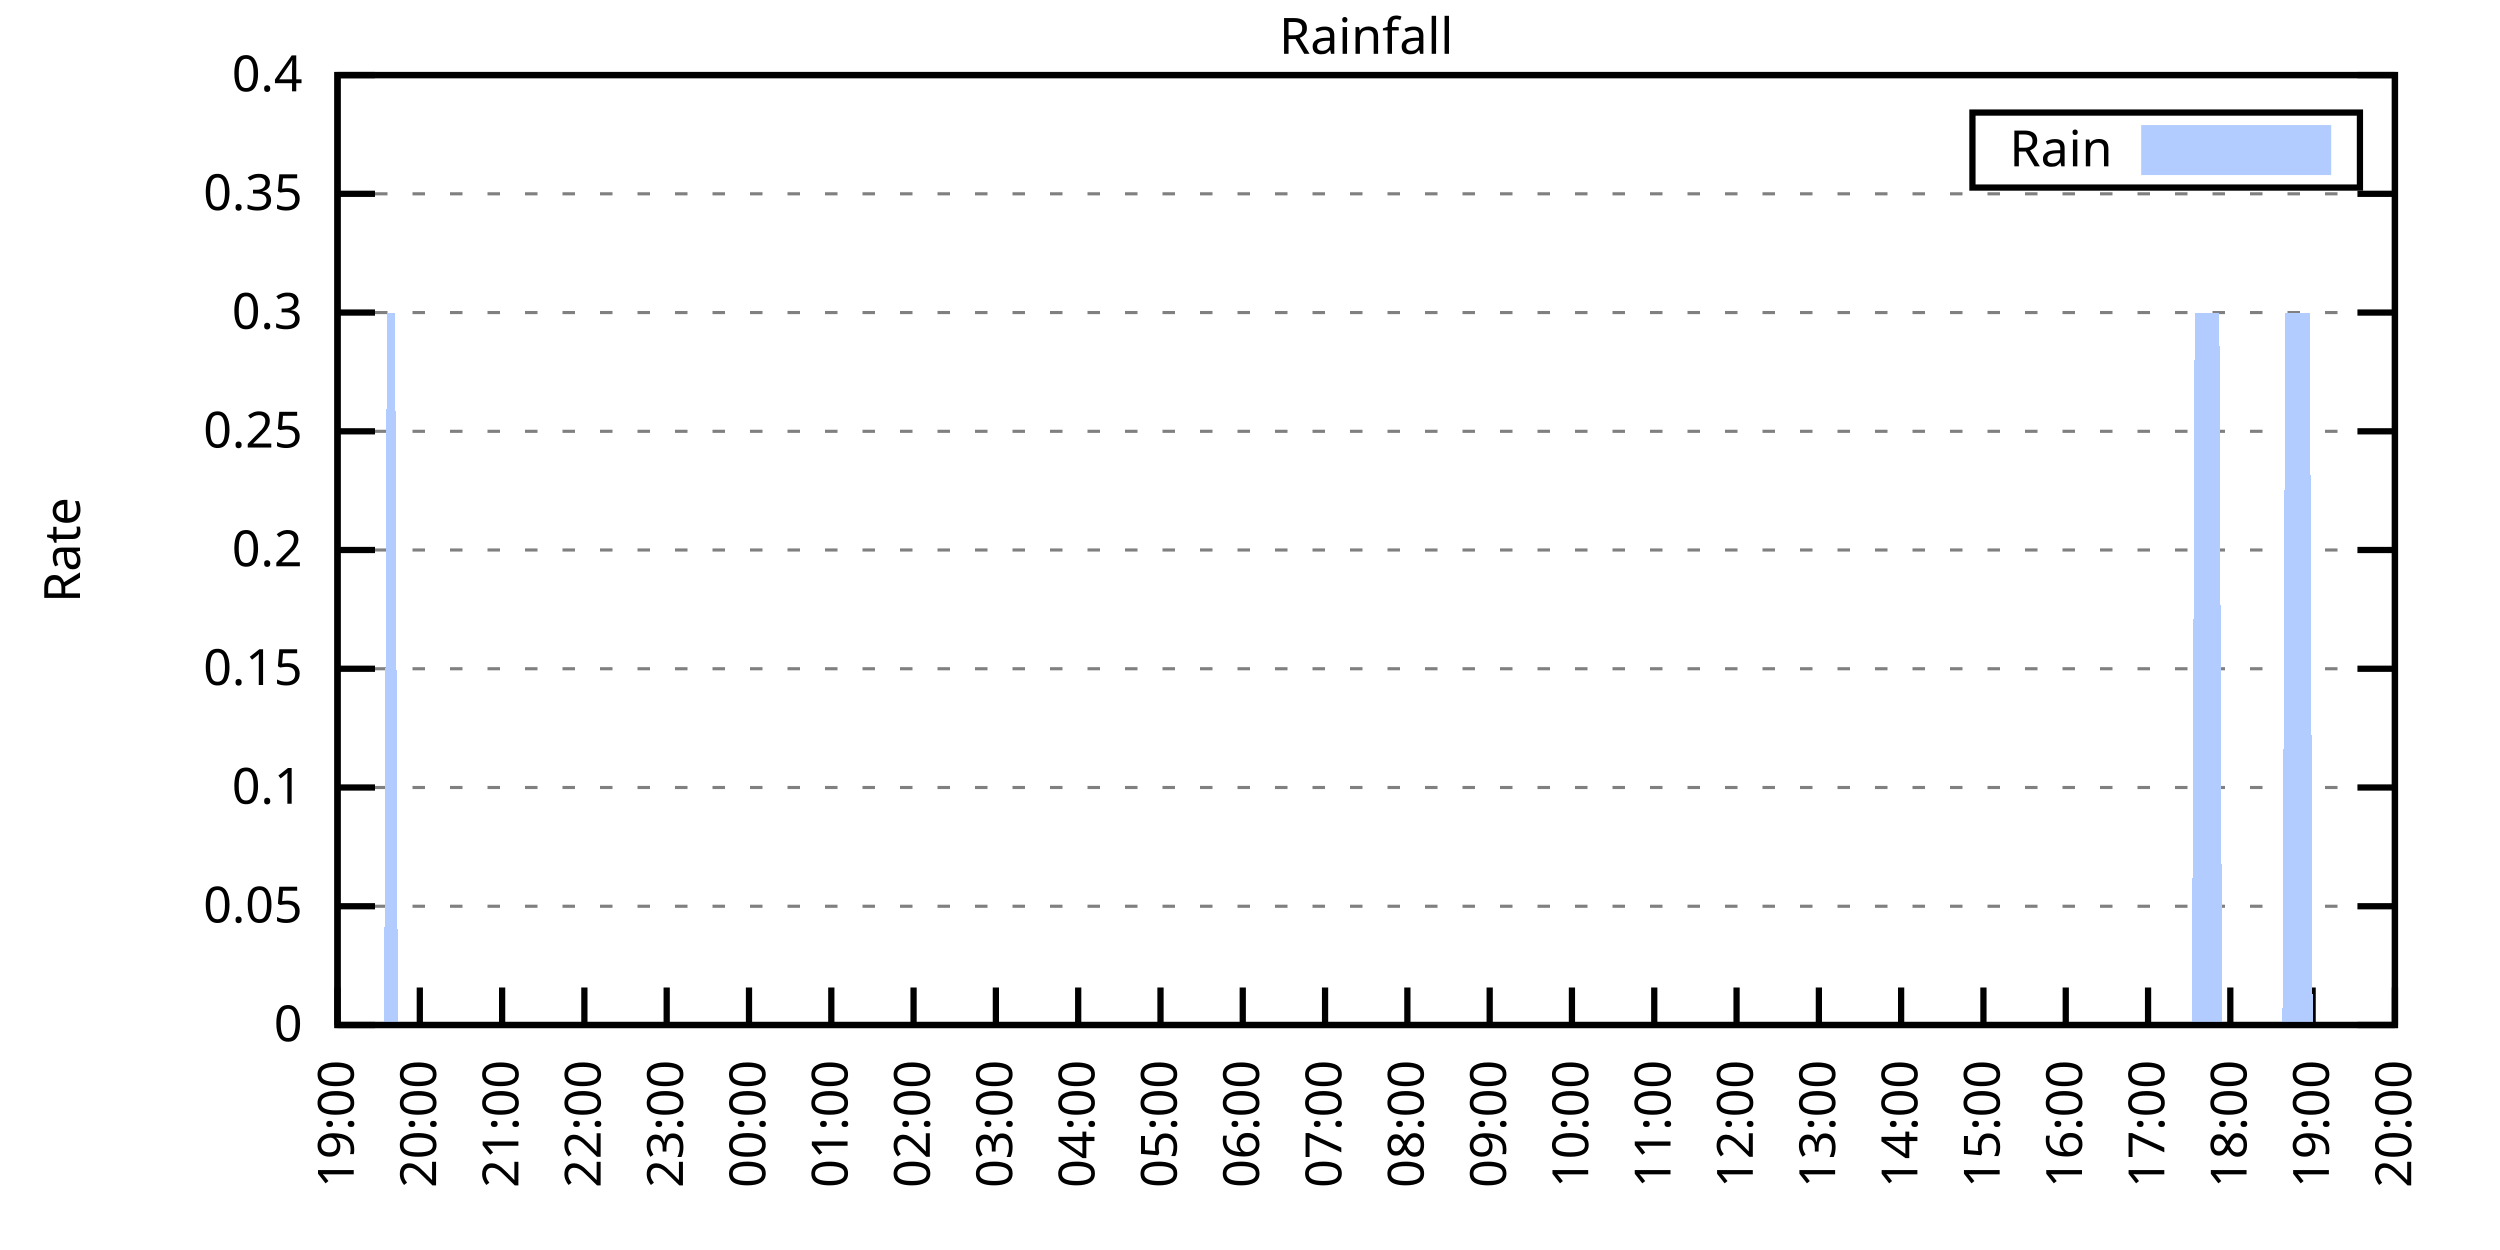
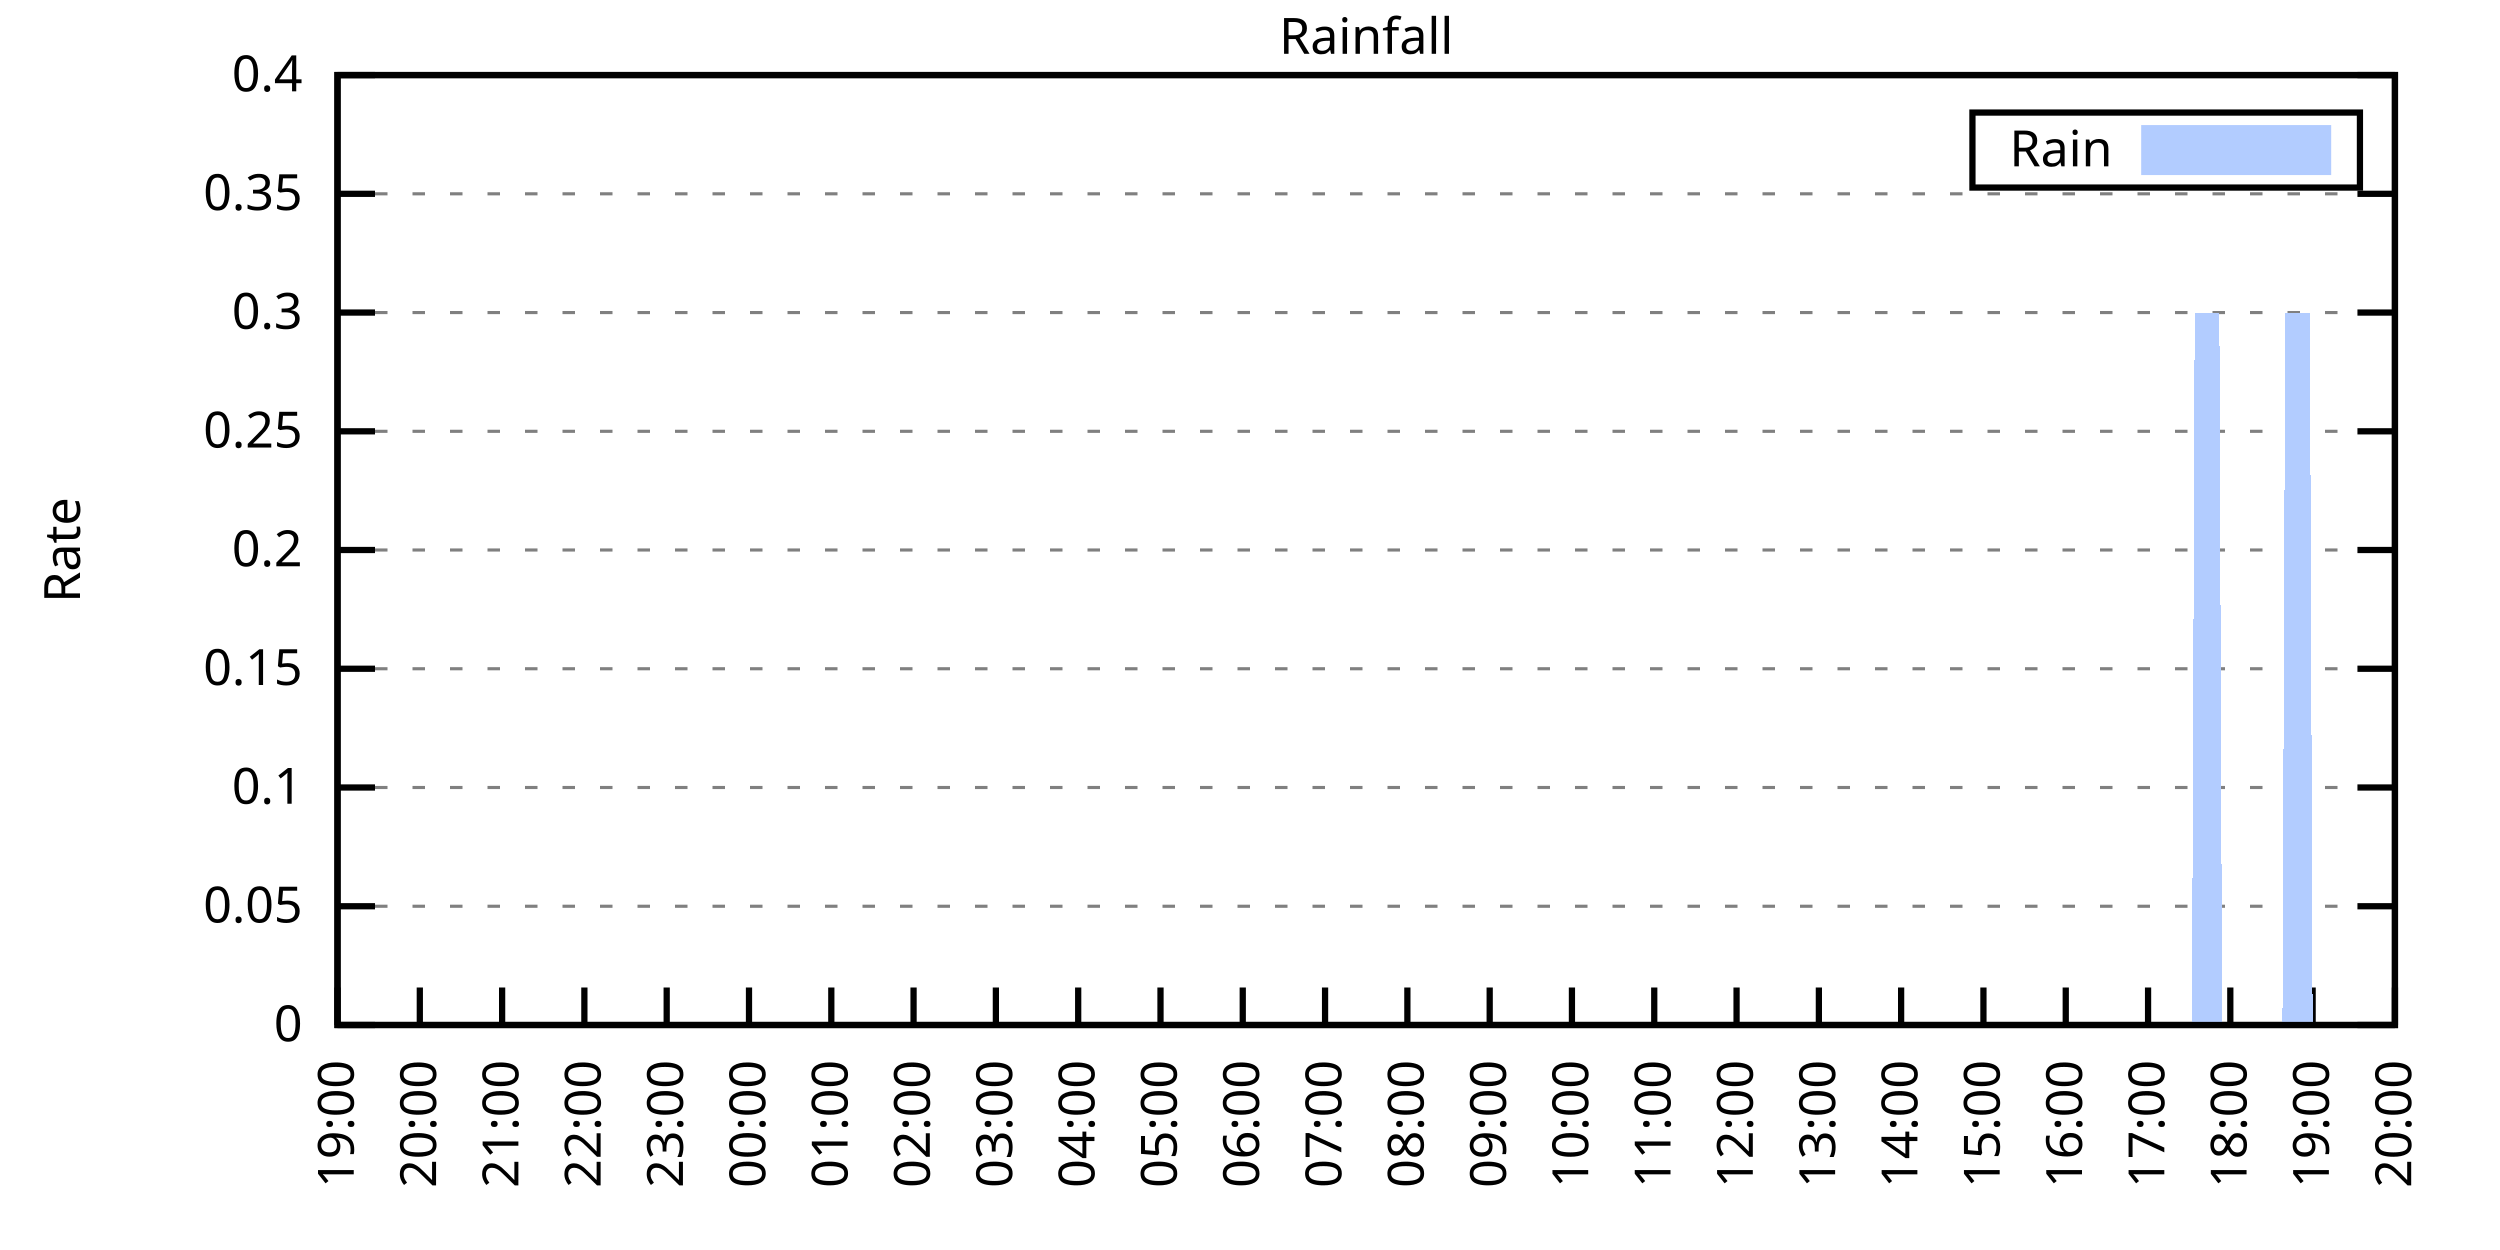
<svg xmlns="http://www.w3.org/2000/svg" xmlns:xlink="http://www.w3.org/1999/xlink" width="400" height="200" viewBox="0 0 400 200">
  <g id="gnuplot_canvas">
    <rect x="0" y="0" width="400" height="200" fill="none" />
    <defs>
      <circle id="gpDot" r="0.5" stroke-width="0.5" stroke="currentColor" />
      <path id="gpPt0" stroke-width="0.333" stroke="currentColor" d="M-1,0 h2 M0,-1 v2" />
      <path id="gpPt1" stroke-width="0.333" stroke="currentColor" d="M-1,-1 L1,1 M1,-1 L-1,1" />
      <path id="gpPt2" stroke-width="0.333" stroke="currentColor" d="M-1,0 L1,0 M0,-1 L0,1 M-1,-1 L1,1 M-1,1 L1,-1" />
      <rect id="gpPt3" stroke-width="0.333" stroke="currentColor" x="-1" y="-1" width="2" height="2" />
      <rect id="gpPt4" stroke-width="0.333" stroke="currentColor" fill="currentColor" x="-1" y="-1" width="2" height="2" />
      <circle id="gpPt5" stroke-width="0.333" stroke="currentColor" cx="0" cy="0" r="1" />
      <use xlink:href="#gpPt5" id="gpPt6" fill="currentColor" stroke="none" />
      <path id="gpPt7" stroke-width="0.333" stroke="currentColor" d="M0,-1.33 L-1.33,0.67 L1.33,0.67 z" />
      <use xlink:href="#gpPt7" id="gpPt8" fill="currentColor" stroke="none" />
      <use xlink:href="#gpPt7" id="gpPt9" stroke="currentColor" transform="rotate(180)" />
      <use xlink:href="#gpPt9" id="gpPt10" fill="currentColor" stroke="none" />
      <use xlink:href="#gpPt3" id="gpPt11" stroke="currentColor" transform="rotate(45)" />
      <use xlink:href="#gpPt11" id="gpPt12" fill="currentColor" stroke="none" />
      <path id="gpPt13" stroke-width="0.333" stroke="currentColor" d="M0,1.330 L1.265,0.411 L0.782,-1.067 L-0.782,-1.076 L-1.265,0.411 z" />
      <use xlink:href="#gpPt13" id="gpPt14" fill="currentColor" stroke="none" />
      <filter id="textbox" filterUnits="objectBoundingBox" x="0" y="0" height="1" width="1">
        <feFlood flood-color="white" flood-opacity="1" result="bgnd" />
        <feComposite in="SourceGraphic" in2="bgnd" operator="atop" />
      </filter>
      <filter id="greybox" filterUnits="objectBoundingBox" x="0" y="0" height="1" width="1">
        <feFlood flood-color="lightgrey" flood-opacity="1" result="grey" />
        <feComposite in="SourceGraphic" in2="grey" operator="atop" />
      </filter>
    </defs>
    <g fill="none" color="white" stroke="currentColor" stroke-width="1.00" stroke-linecap="butt" stroke-linejoin="miter">
</g>
    <g fill="none" color="black" stroke="currentColor" stroke-width="1.00" stroke-linecap="butt" stroke-linejoin="miter">
      <g stroke="none" shape-rendering="crispEdges">
        <polygon fill="rgb(255, 255, 255)" points="54.00,164.00 383.18,164.00 383.18,12.02 54.00,12.02 " />
      </g>
    </g>
    <g fill="none" color="black" stroke="currentColor" stroke-width="1.00" stroke-linecap="butt" stroke-linejoin="miter">
</g>
    <g fill="none" color="black" stroke="black" stroke-width="0.50" stroke-linecap="butt" stroke-linejoin="miter">
</g>
    <g fill="none" color="gray" stroke="currentColor" stroke-width="0.50" stroke-linecap="butt" stroke-linejoin="miter">
      <path stroke="gray" stroke-dasharray="2,4" class="gridline" d="M54.00,164.00 L383.19,164.00  " />
    </g>
    <g fill="none" color="gray" stroke="gray" stroke-width="1.00" stroke-linecap="butt" stroke-linejoin="miter">
</g>
    <g fill="none" color="black" stroke="currentColor" stroke-width="1.00" stroke-linecap="butt" stroke-linejoin="miter">
      <path stroke="black" d="M54.00,164.00 L60.00,164.00 M383.19,164.00 L377.19,164.00  " />
      <g transform="translate(48.40,166.60)" stroke="none" fill="black" font-family="Sans" font-size="8.00" text-anchor="end">
        <text>
          <tspan font-family="Sans"> 0</tspan>
        </text>
      </g>
    </g>
    <g fill="none" color="black" stroke="currentColor" stroke-width="1.00" stroke-linecap="butt" stroke-linejoin="miter">
</g>
    <g fill="none" color="black" stroke="black" stroke-width="0.50" stroke-linecap="butt" stroke-linejoin="miter">
</g>
    <g fill="none" color="gray" stroke="currentColor" stroke-width="0.50" stroke-linecap="butt" stroke-linejoin="miter">
      <path stroke="gray" stroke-dasharray="2,4" class="gridline" d="M54.00,145.00 L383.19,145.00  " />
    </g>
    <g fill="none" color="gray" stroke="gray" stroke-width="1.00" stroke-linecap="butt" stroke-linejoin="miter">
</g>
    <g fill="none" color="black" stroke="currentColor" stroke-width="1.00" stroke-linecap="butt" stroke-linejoin="miter">
      <path stroke="black" d="M54.00,145.00 L60.00,145.00 M383.19,145.00 L377.19,145.00  " />
      <g transform="translate(48.40,147.60)" stroke="none" fill="black" font-family="Sans" font-size="8.00" text-anchor="end">
        <text>
          <tspan font-family="Sans"> 0.05</tspan>
        </text>
      </g>
    </g>
    <g fill="none" color="black" stroke="currentColor" stroke-width="1.00" stroke-linecap="butt" stroke-linejoin="miter">
</g>
    <g fill="none" color="black" stroke="black" stroke-width="0.50" stroke-linecap="butt" stroke-linejoin="miter">
</g>
    <g fill="none" color="gray" stroke="currentColor" stroke-width="0.50" stroke-linecap="butt" stroke-linejoin="miter">
      <path stroke="gray" stroke-dasharray="2,4" class="gridline" d="M54.00,126.00 L383.19,126.00  " />
    </g>
    <g fill="none" color="gray" stroke="gray" stroke-width="1.00" stroke-linecap="butt" stroke-linejoin="miter">
</g>
    <g fill="none" color="black" stroke="currentColor" stroke-width="1.00" stroke-linecap="butt" stroke-linejoin="miter">
      <path stroke="black" d="M54.00,126.00 L60.00,126.00 M383.19,126.00 L377.19,126.00  " />
      <g transform="translate(48.40,128.60)" stroke="none" fill="black" font-family="Sans" font-size="8.00" text-anchor="end">
        <text>
          <tspan font-family="Sans"> 0.1</tspan>
        </text>
      </g>
    </g>
    <g fill="none" color="black" stroke="currentColor" stroke-width="1.00" stroke-linecap="butt" stroke-linejoin="miter">
</g>
    <g fill="none" color="black" stroke="black" stroke-width="0.50" stroke-linecap="butt" stroke-linejoin="miter">
</g>
    <g fill="none" color="gray" stroke="currentColor" stroke-width="0.50" stroke-linecap="butt" stroke-linejoin="miter">
      <path stroke="gray" stroke-dasharray="2,4" class="gridline" d="M54.00,107.00 L383.19,107.00  " />
    </g>
    <g fill="none" color="gray" stroke="gray" stroke-width="1.00" stroke-linecap="butt" stroke-linejoin="miter">
</g>
    <g fill="none" color="black" stroke="currentColor" stroke-width="1.00" stroke-linecap="butt" stroke-linejoin="miter">
      <path stroke="black" d="M54.00,107.00 L60.00,107.00 M383.19,107.00 L377.19,107.00  " />
      <g transform="translate(48.40,109.60)" stroke="none" fill="black" font-family="Sans" font-size="8.00" text-anchor="end">
        <text>
          <tspan font-family="Sans"> 0.15</tspan>
        </text>
      </g>
    </g>
    <g fill="none" color="black" stroke="currentColor" stroke-width="1.00" stroke-linecap="butt" stroke-linejoin="miter">
</g>
    <g fill="none" color="black" stroke="black" stroke-width="0.50" stroke-linecap="butt" stroke-linejoin="miter">
</g>
    <g fill="none" color="gray" stroke="currentColor" stroke-width="0.50" stroke-linecap="butt" stroke-linejoin="miter">
      <path stroke="gray" stroke-dasharray="2,4" class="gridline" d="M54.00,88.00 L383.19,88.00  " />
    </g>
    <g fill="none" color="gray" stroke="gray" stroke-width="1.00" stroke-linecap="butt" stroke-linejoin="miter">
</g>
    <g fill="none" color="black" stroke="currentColor" stroke-width="1.00" stroke-linecap="butt" stroke-linejoin="miter">
      <path stroke="black" d="M54.00,88.00 L60.00,88.00 M383.19,88.00 L377.19,88.00  " />
      <g transform="translate(48.40,90.60)" stroke="none" fill="black" font-family="Sans" font-size="8.00" text-anchor="end">
        <text>
          <tspan font-family="Sans"> 0.2</tspan>
        </text>
      </g>
    </g>
    <g fill="none" color="black" stroke="currentColor" stroke-width="1.00" stroke-linecap="butt" stroke-linejoin="miter">
</g>
    <g fill="none" color="black" stroke="black" stroke-width="0.50" stroke-linecap="butt" stroke-linejoin="miter">
</g>
    <g fill="none" color="gray" stroke="currentColor" stroke-width="0.50" stroke-linecap="butt" stroke-linejoin="miter">
      <path stroke="gray" stroke-dasharray="2,4" class="gridline" d="M54.00,69.01 L383.19,69.01  " />
    </g>
    <g fill="none" color="gray" stroke="gray" stroke-width="1.00" stroke-linecap="butt" stroke-linejoin="miter">
</g>
    <g fill="none" color="black" stroke="currentColor" stroke-width="1.00" stroke-linecap="butt" stroke-linejoin="miter">
      <path stroke="black" d="M54.00,69.01 L60.00,69.01 M383.19,69.01 L377.19,69.01  " />
      <g transform="translate(48.40,71.61)" stroke="none" fill="black" font-family="Sans" font-size="8.00" text-anchor="end">
        <text>
          <tspan font-family="Sans"> 0.25</tspan>
        </text>
      </g>
    </g>
    <g fill="none" color="black" stroke="currentColor" stroke-width="1.00" stroke-linecap="butt" stroke-linejoin="miter">
</g>
    <g fill="none" color="black" stroke="black" stroke-width="0.50" stroke-linecap="butt" stroke-linejoin="miter">
</g>
    <g fill="none" color="gray" stroke="currentColor" stroke-width="0.50" stroke-linecap="butt" stroke-linejoin="miter">
      <path stroke="gray" stroke-dasharray="2,4" class="gridline" d="M54.00,50.01 L383.19,50.01  " />
    </g>
    <g fill="none" color="gray" stroke="gray" stroke-width="1.00" stroke-linecap="butt" stroke-linejoin="miter">
</g>
    <g fill="none" color="black" stroke="currentColor" stroke-width="1.00" stroke-linecap="butt" stroke-linejoin="miter">
      <path stroke="black" d="M54.00,50.01 L60.00,50.01 M383.19,50.01 L377.19,50.01  " />
      <g transform="translate(48.40,52.61)" stroke="none" fill="black" font-family="Sans" font-size="8.00" text-anchor="end">
        <text>
          <tspan font-family="Sans"> 0.3</tspan>
        </text>
      </g>
    </g>
    <g fill="none" color="black" stroke="currentColor" stroke-width="1.00" stroke-linecap="butt" stroke-linejoin="miter">
</g>
    <g fill="none" color="black" stroke="black" stroke-width="0.50" stroke-linecap="butt" stroke-linejoin="miter">
</g>
    <g fill="none" color="gray" stroke="currentColor" stroke-width="0.50" stroke-linecap="butt" stroke-linejoin="miter">
      <path stroke="gray" stroke-dasharray="2,4" class="gridline" d="M54.00,31.01 L383.19,31.01  " />
    </g>
    <g fill="none" color="gray" stroke="gray" stroke-width="1.00" stroke-linecap="butt" stroke-linejoin="miter">
</g>
    <g fill="none" color="black" stroke="currentColor" stroke-width="1.00" stroke-linecap="butt" stroke-linejoin="miter">
      <path stroke="black" d="M54.00,31.01 L60.00,31.01 M383.19,31.01 L377.19,31.01  " />
      <g transform="translate(48.40,33.61)" stroke="none" fill="black" font-family="Sans" font-size="8.00" text-anchor="end">
        <text>
          <tspan font-family="Sans"> 0.35</tspan>
        </text>
      </g>
    </g>
    <g fill="none" color="black" stroke="currentColor" stroke-width="1.00" stroke-linecap="butt" stroke-linejoin="miter">
</g>
    <g fill="none" color="black" stroke="black" stroke-width="0.50" stroke-linecap="butt" stroke-linejoin="miter">
</g>
    <g fill="none" color="gray" stroke="currentColor" stroke-width="0.50" stroke-linecap="butt" stroke-linejoin="miter">
      <path stroke="gray" stroke-dasharray="2,4" class="gridline" d="M54.00,12.01 L383.19,12.01  " />
    </g>
    <g fill="none" color="gray" stroke="gray" stroke-width="1.00" stroke-linecap="butt" stroke-linejoin="miter">
</g>
    <g fill="none" color="black" stroke="currentColor" stroke-width="1.00" stroke-linecap="butt" stroke-linejoin="miter">
      <path stroke="black" d="M54.00,12.01 L60.00,12.01 M383.19,12.01 L377.19,12.01  " />
      <g transform="translate(48.40,14.61)" stroke="none" fill="black" font-family="Sans" font-size="8.00" text-anchor="end">
        <text>
          <tspan font-family="Sans"> 0.4</tspan>
        </text>
      </g>
    </g>
    <g fill="none" color="black" stroke="currentColor" stroke-width="1.00" stroke-linecap="butt" stroke-linejoin="miter">
      <path stroke="black" d="M54.00,164.00 L54.00,158.00  " />
      <g transform="translate(56.60,169.60) rotate(270.00)" stroke="none" fill="black" font-family="Sans" font-size="8.00" text-anchor="end">
        <text>
          <tspan font-family="Sans">19:00</tspan>
        </text>
      </g>
    </g>
    <g fill="none" color="black" stroke="currentColor" stroke-width="1.00" stroke-linecap="butt" stroke-linejoin="miter">
      <path stroke="black" d="M67.17,164.00 L67.17,158.00  " />
      <g transform="translate(69.77,169.60) rotate(270.00)" stroke="none" fill="black" font-family="Sans" font-size="8.00" text-anchor="end">
        <text>
          <tspan font-family="Sans">20:00</tspan>
        </text>
      </g>
    </g>
    <g fill="none" color="black" stroke="currentColor" stroke-width="1.00" stroke-linecap="butt" stroke-linejoin="miter">
      <path stroke="black" d="M80.34,164.00 L80.34,158.00  " />
      <g transform="translate(82.94,169.60) rotate(270.00)" stroke="none" fill="black" font-family="Sans" font-size="8.00" text-anchor="end">
        <text>
          <tspan font-family="Sans">21:00</tspan>
        </text>
      </g>
    </g>
    <g fill="none" color="black" stroke="currentColor" stroke-width="1.00" stroke-linecap="butt" stroke-linejoin="miter">
      <path stroke="black" d="M93.50,164.00 L93.50,158.00  " />
      <g transform="translate(96.10,169.60) rotate(270.00)" stroke="none" fill="black" font-family="Sans" font-size="8.00" text-anchor="end">
        <text>
          <tspan font-family="Sans">22:00</tspan>
        </text>
      </g>
    </g>
    <g fill="none" color="black" stroke="currentColor" stroke-width="1.00" stroke-linecap="butt" stroke-linejoin="miter">
      <path stroke="black" d="M106.67,164.00 L106.67,158.00  " />
      <g transform="translate(109.27,169.60) rotate(270.00)" stroke="none" fill="black" font-family="Sans" font-size="8.00" text-anchor="end">
        <text>
          <tspan font-family="Sans">23:00</tspan>
        </text>
      </g>
    </g>
    <g fill="none" color="black" stroke="currentColor" stroke-width="1.00" stroke-linecap="butt" stroke-linejoin="miter">
      <path stroke="black" d="M119.84,164.00 L119.84,158.00  " />
      <g transform="translate(122.44,169.60) rotate(270.00)" stroke="none" fill="black" font-family="Sans" font-size="8.00" text-anchor="end">
        <text>
          <tspan font-family="Sans">00:00</tspan>
        </text>
      </g>
    </g>
    <g fill="none" color="black" stroke="currentColor" stroke-width="1.00" stroke-linecap="butt" stroke-linejoin="miter">
      <path stroke="black" d="M133.01,164.00 L133.01,158.00  " />
      <g transform="translate(135.61,169.60) rotate(270.00)" stroke="none" fill="black" font-family="Sans" font-size="8.00" text-anchor="end">
        <text>
          <tspan font-family="Sans">01:00</tspan>
        </text>
      </g>
    </g>
    <g fill="none" color="black" stroke="currentColor" stroke-width="1.00" stroke-linecap="butt" stroke-linejoin="miter">
      <path stroke="black" d="M146.17,164.00 L146.17,158.00  " />
      <g transform="translate(148.77,169.60) rotate(270.00)" stroke="none" fill="black" font-family="Sans" font-size="8.00" text-anchor="end">
        <text>
          <tspan font-family="Sans">02:00</tspan>
        </text>
      </g>
    </g>
    <g fill="none" color="black" stroke="currentColor" stroke-width="1.00" stroke-linecap="butt" stroke-linejoin="miter">
      <path stroke="black" d="M159.34,164.00 L159.34,158.00  " />
      <g transform="translate(161.94,169.60) rotate(270.00)" stroke="none" fill="black" font-family="Sans" font-size="8.00" text-anchor="end">
        <text>
          <tspan font-family="Sans">03:00</tspan>
        </text>
      </g>
    </g>
    <g fill="none" color="black" stroke="currentColor" stroke-width="1.00" stroke-linecap="butt" stroke-linejoin="miter">
      <path stroke="black" d="M172.51,164.00 L172.51,158.00  " />
      <g transform="translate(175.11,169.60) rotate(270.00)" stroke="none" fill="black" font-family="Sans" font-size="8.00" text-anchor="end">
        <text>
          <tspan font-family="Sans">04:00</tspan>
        </text>
      </g>
    </g>
    <g fill="none" color="black" stroke="currentColor" stroke-width="1.00" stroke-linecap="butt" stroke-linejoin="miter">
      <path stroke="black" d="M185.68,164.00 L185.68,158.00  " />
      <g transform="translate(188.28,169.60) rotate(270.00)" stroke="none" fill="black" font-family="Sans" font-size="8.00" text-anchor="end">
        <text>
          <tspan font-family="Sans">05:00</tspan>
        </text>
      </g>
    </g>
    <g fill="none" color="black" stroke="currentColor" stroke-width="1.00" stroke-linecap="butt" stroke-linejoin="miter">
      <path stroke="black" d="M198.84,164.00 L198.84,158.00  " />
      <g transform="translate(201.44,169.60) rotate(270.00)" stroke="none" fill="black" font-family="Sans" font-size="8.00" text-anchor="end">
        <text>
          <tspan font-family="Sans">06:00</tspan>
        </text>
      </g>
    </g>
    <g fill="none" color="black" stroke="currentColor" stroke-width="1.00" stroke-linecap="butt" stroke-linejoin="miter">
      <path stroke="black" d="M212.01,164.00 L212.01,158.00  " />
      <g transform="translate(214.61,169.60) rotate(270.00)" stroke="none" fill="black" font-family="Sans" font-size="8.00" text-anchor="end">
        <text>
          <tspan font-family="Sans">07:00</tspan>
        </text>
      </g>
    </g>
    <g fill="none" color="black" stroke="currentColor" stroke-width="1.00" stroke-linecap="butt" stroke-linejoin="miter">
      <path stroke="black" d="M225.18,164.00 L225.18,158.00  " />
      <g transform="translate(227.78,169.60) rotate(270.00)" stroke="none" fill="black" font-family="Sans" font-size="8.00" text-anchor="end">
        <text>
          <tspan font-family="Sans">08:00</tspan>
        </text>
      </g>
    </g>
    <g fill="none" color="black" stroke="currentColor" stroke-width="1.00" stroke-linecap="butt" stroke-linejoin="miter">
      <path stroke="black" d="M238.35,164.00 L238.35,158.00  " />
      <g transform="translate(240.95,169.60) rotate(270.00)" stroke="none" fill="black" font-family="Sans" font-size="8.00" text-anchor="end">
        <text>
          <tspan font-family="Sans">09:00</tspan>
        </text>
      </g>
    </g>
    <g fill="none" color="black" stroke="currentColor" stroke-width="1.00" stroke-linecap="butt" stroke-linejoin="miter">
      <path stroke="black" d="M251.51,164.00 L251.51,158.00  " />
      <g transform="translate(254.11,169.60) rotate(270.00)" stroke="none" fill="black" font-family="Sans" font-size="8.00" text-anchor="end">
        <text>
          <tspan font-family="Sans">10:00</tspan>
        </text>
      </g>
    </g>
    <g fill="none" color="black" stroke="currentColor" stroke-width="1.00" stroke-linecap="butt" stroke-linejoin="miter">
      <path stroke="black" d="M264.68,164.00 L264.68,158.00  " />
      <g transform="translate(267.28,169.60) rotate(270.00)" stroke="none" fill="black" font-family="Sans" font-size="8.00" text-anchor="end">
        <text>
          <tspan font-family="Sans">11:00</tspan>
        </text>
      </g>
    </g>
    <g fill="none" color="black" stroke="currentColor" stroke-width="1.00" stroke-linecap="butt" stroke-linejoin="miter">
      <path stroke="black" d="M277.85,164.00 L277.85,158.00  " />
      <g transform="translate(280.45,169.60) rotate(270.00)" stroke="none" fill="black" font-family="Sans" font-size="8.00" text-anchor="end">
        <text>
          <tspan font-family="Sans">12:00</tspan>
        </text>
      </g>
    </g>
    <g fill="none" color="black" stroke="currentColor" stroke-width="1.00" stroke-linecap="butt" stroke-linejoin="miter">
      <path stroke="black" d="M291.02,164.00 L291.02,158.00  " />
      <g transform="translate(293.62,169.60) rotate(270.00)" stroke="none" fill="black" font-family="Sans" font-size="8.00" text-anchor="end">
        <text>
          <tspan font-family="Sans">13:00</tspan>
        </text>
      </g>
    </g>
    <g fill="none" color="black" stroke="currentColor" stroke-width="1.00" stroke-linecap="butt" stroke-linejoin="miter">
      <path stroke="black" d="M304.18,164.00 L304.18,158.00  " />
      <g transform="translate(306.78,169.60) rotate(270.00)" stroke="none" fill="black" font-family="Sans" font-size="8.00" text-anchor="end">
        <text>
          <tspan font-family="Sans">14:00</tspan>
        </text>
      </g>
    </g>
    <g fill="none" color="black" stroke="currentColor" stroke-width="1.00" stroke-linecap="butt" stroke-linejoin="miter">
      <path stroke="black" d="M317.35,164.00 L317.35,158.00  " />
      <g transform="translate(319.95,169.60) rotate(270.00)" stroke="none" fill="black" font-family="Sans" font-size="8.00" text-anchor="end">
        <text>
          <tspan font-family="Sans">15:00</tspan>
        </text>
      </g>
    </g>
    <g fill="none" color="black" stroke="currentColor" stroke-width="1.00" stroke-linecap="butt" stroke-linejoin="miter">
      <path stroke="black" d="M330.52,164.00 L330.52,158.00  " />
      <g transform="translate(333.12,169.60) rotate(270.00)" stroke="none" fill="black" font-family="Sans" font-size="8.00" text-anchor="end">
        <text>
          <tspan font-family="Sans">16:00</tspan>
        </text>
      </g>
    </g>
    <g fill="none" color="black" stroke="currentColor" stroke-width="1.00" stroke-linecap="butt" stroke-linejoin="miter">
      <path stroke="black" d="M343.69,164.00 L343.69,158.00  " />
      <g transform="translate(346.29,169.60) rotate(270.00)" stroke="none" fill="black" font-family="Sans" font-size="8.00" text-anchor="end">
        <text>
          <tspan font-family="Sans">17:00</tspan>
        </text>
      </g>
    </g>
    <g fill="none" color="black" stroke="currentColor" stroke-width="1.00" stroke-linecap="butt" stroke-linejoin="miter">
      <path stroke="black" d="M356.85,164.00 L356.85,158.00  " />
      <g transform="translate(359.45,169.60) rotate(270.00)" stroke="none" fill="black" font-family="Sans" font-size="8.00" text-anchor="end">
        <text>
          <tspan font-family="Sans">18:00</tspan>
        </text>
      </g>
    </g>
    <g fill="none" color="black" stroke="currentColor" stroke-width="1.00" stroke-linecap="butt" stroke-linejoin="miter">
      <path stroke="black" d="M370.02,164.00 L370.02,158.00  " />
      <g transform="translate(372.62,169.60) rotate(270.00)" stroke="none" fill="black" font-family="Sans" font-size="8.00" text-anchor="end">
        <text>
          <tspan font-family="Sans">19:00</tspan>
        </text>
      </g>
    </g>
    <g fill="none" color="black" stroke="currentColor" stroke-width="1.00" stroke-linecap="butt" stroke-linejoin="miter">
      <path stroke="black" d="M383.19,164.00 L383.19,158.00  " />
      <g transform="translate(385.79,169.60) rotate(270.00)" stroke="none" fill="black" font-family="Sans" font-size="8.00" text-anchor="end">
        <text>
          <tspan font-family="Sans">20:00</tspan>
        </text>
      </g>
    </g>
    <g fill="none" color="black" stroke="currentColor" stroke-width="1.00" stroke-linecap="butt" stroke-linejoin="miter">
</g>
    <g fill="none" color="black" stroke="currentColor" stroke-width="1.00" stroke-linecap="butt" stroke-linejoin="miter">
      <path stroke="black" d="M54.00,12.01 L54.00,164.00 L383.19,164.00 L383.19,12.01 L54.00,12.01 Z  " />
    </g>
    <g fill="none" color="black" stroke="currentColor" stroke-width="1.00" stroke-linecap="butt" stroke-linejoin="miter">
</g>
    <g fill="none" color="black" stroke="currentColor" stroke-width="1.00" stroke-linecap="butt" stroke-linejoin="miter">
      <path stroke="black" d="M315.59,30.01 L315.59,18.01 L377.59,18.01 L377.59,30.01 L315.59,30.01 Z  " />
    </g>
    <g id="Rainfall_plot_1">
      <g fill="none" color="white" stroke="black" stroke-width="2.00" stroke-linecap="butt" stroke-linejoin="miter">
</g>
      <g fill="none" color="black" stroke="currentColor" stroke-width="2.00" stroke-linecap="butt" stroke-linejoin="miter">
        <g transform="translate(337.99,26.61)" stroke="none" fill="black" font-family="Sans" font-size="8.00" text-anchor="end">
          <text>
            <tspan font-family="Sans">Rain</tspan>
          </text>
        </g>
      </g>
      <g fill="none" color="black" stroke="currentColor" stroke-width="2.00" stroke-linecap="butt" stroke-linejoin="miter">
        <g stroke="none" shape-rendering="crispEdges">
          <polygon fill="rgb(178, 204, 255)" points="343.59,27.01 371.99,27.01 371.99,21.01 343.59,21.01 " />
        </g>
        <path stroke="rgb(178, 204, 255)" d="M343.59,27.01 L371.99,27.01 L371.99,21.01 L343.59,21.01 L343.59,27.01 Z  " />
      </g>
      <g fill="none" color="black" stroke="currentColor" stroke-width="2.00" stroke-linecap="butt" stroke-linejoin="miter">
        <g stroke="none" shape-rendering="crispEdges">
-           <polygon fill="rgb(178, 204, 255)" points="57.51,164.00 57.95,164.00 58.39,164.00 58.83,164.00 59.27,164.00 59.71,164.00 60.14,164.00 60.58,164.00 61.02,164.00 61.46,164.00 61.90,50.01 62.34,50.01 62.78,50.01 63.22,50.01 63.66,164.00 64.10,164.00 64.53,164.00 64.97,164.00 65.41,164.00 65.85,164.00 66.29,164.00 66.73,164.00 67.17,164.00 67.61,164.00 68.05,164.00 68.48,164.00 68.92,164.00 69.36,164.00 69.80,164.00 70.24,164.00 70.68,164.00 71.12,164.00 71.56,164.00 72.00,164.00 72.43,164.00 72.87,164.00 73.31,164.00 73.75,164.00 74.19,164.00 74.63,164.00 75.07,164.00 75.51,164.00 75.95,164.00 76.38,164.00 76.82,164.00 77.26,164.00 77.70,164.00 78.14,164.00 78.58,164.00 79.02,164.00 79.46,164.00 79.90,164.00 80.34,164.00 80.77,164.00 81.21,164.00 81.65,164.00 82.09,164.00 82.53,164.00 82.97,164.00 83.41,164.00 83.85,164.00 84.29,164.00 84.72,164.00 85.16,164.00 85.60,164.00 86.04,164.00 86.48,164.00 86.92,164.00 87.36,164.00 87.80,164.00 88.24,164.00 88.67,164.00 89.11,164.00 89.55,164.00 89.99,164.00 90.43,164.00 90.87,164.00 91.31,164.00 91.75,164.00 92.19,164.00 92.62,164.00 93.06,164.00 93.50,164.00 93.94,164.00 94.38,164.00 94.82,164.00 95.26,164.00 95.70,164.00 96.14,164.00 96.58,164.00 97.01,164.00 97.45,164.00 97.89,164.00 98.33,164.00 98.77,164.00 99.21,164.00 99.65,164.00 100.09,164.00 100.53,164.00 100.96,164.00 101.40,164.00 101.84,164.00 102.28,164.00 102.72,164.00 103.16,164.00 103.60,164.00 104.04,164.00 104.48,164.00 104.91,164.00 105.35,164.00 105.79,164.00 106.23,164.00 106.67,164.00 107.11,164.00 107.55,164.00 107.99,164.00 108.43,164.00 108.87,164.00 109.30,164.00 109.74,164.00 110.18,164.00 110.62,164.00 111.06,164.00 111.50,164.00 111.94,164.00 112.38,164.00 112.82,164.00 113.25,164.00 113.69,164.00 114.13,164.00 114.57,164.00 115.01,164.00 115.45,164.00 115.89,164.00 116.33,164.00 116.77,164.00 117.20,164.00 117.64,164.00 118.08,164.00 118.52,164.00 118.96,164.00 119.40,164.00 119.84,164.00 120.28,164.00 120.72,164.00 121.15,164.00 121.59,164.00 122.03,164.00 122.47,164.00 122.91,164.00 123.35,164.00 123.79,164.00 124.23,164.00 124.67,164.00 125.11,164.00 125.54,164.00 125.98,164.00 126.42,164.00 126.86,164.00 127.30,164.00 127.74,164.00 128.18,164.00 128.62,164.00 129.06,164.00 129.49,164.00 129.93,164.00 130.37,164.00 130.81,164.00 131.25,164.00 131.69,164.00 132.13,164.00 132.57,164.00 133.01,164.00 133.44,164.00 133.88,164.00 134.32,164.00 134.76,164.00 135.20,164.00 135.64,164.00 136.08,164.00 136.52,164.00 136.96,164.00 137.39,164.00 137.83,164.00 138.27,164.00 138.71,164.00 139.15,164.00 139.59,164.00 140.03,164.00 140.47,164.00 140.91,164.00 141.35,164.00 141.78,164.00 142.22,164.00 142.66,164.00 143.10,164.00 143.54,164.00 143.98,164.00 144.42,164.00 144.86,164.00 145.30,164.00 145.73,164.00 146.17,164.00 146.61,164.00 147.05,164.00 147.49,164.00 147.93,164.00 148.37,164.00 148.81,164.00 149.25,164.00 149.68,164.00 150.12,164.00 150.56,164.00 151.00,164.00 151.44,164.00 151.88,164.00 152.32,164.00 152.76,164.00 153.20,164.00 153.63,164.00 154.07,164.00 154.51,164.00 154.95,164.00 155.39,164.00 155.83,164.00 156.27,164.00 156.71,164.00 157.15,164.00 157.59,164.00 158.02,164.00 158.46,164.00 158.90,164.00 159.34,164.00 159.78,164.00 160.22,164.00 160.66,164.00 161.10,164.00 161.54,164.00 161.97,164.00 162.41,164.00 162.85,164.00 163.29,164.00 163.73,164.00 164.17,164.00 164.61,164.00 165.05,164.00 165.49,164.00 165.92,164.00 166.36,164.00 166.80,164.00 167.24,164.00 167.68,164.00 168.12,164.00 168.56,164.00 169.00,164.00 169.44,164.00 169.87,164.00 170.31,164.00 170.75,164.00 171.19,164.00 171.63,164.00 172.07,164.00 172.51,164.00 172.95,164.00 173.39,164.00 173.83,164.00 174.26,164.00 174.70,164.00 175.14,164.00 175.58,164.00 176.02,164.00 176.46,164.00 176.90,164.00 177.34,164.00 177.78,164.00 178.21,164.00 178.65,164.00 179.09,164.00 179.53,164.00 179.97,164.00 180.41,164.00 180.85,164.00 181.29,164.00 181.73,164.00 182.16,164.00 182.60,164.00 183.04,164.00 183.48,164.00 183.92,164.00 184.36,164.00 184.80,164.00 185.24,164.00 185.68,164.00 186.11,164.00 186.55,164.00 186.99,164.00 187.43,164.00 187.87,164.00 188.31,164.00 188.75,164.00 189.19,164.00 189.63,164.00 190.07,164.00 190.50,164.00 190.94,164.00 191.38,164.00 191.82,164.00 192.26,164.00 192.70,164.00 193.14,164.00 193.58,164.00 194.02,164.00 194.45,164.00 194.89,164.00 195.33,164.00 195.77,164.00 196.21,164.00 196.65,164.00 197.09,164.00 197.53,164.00 197.97,164.00 198.40,164.00 198.84,164.00 199.28,164.00 199.72,164.00 200.16,164.00 200.60,164.00 201.04,164.00 201.48,164.00 201.92,164.00 202.35,164.00 202.79,164.00 203.23,164.00 203.67,164.00 204.11,164.00 204.55,164.00 204.99,164.00 205.43,164.00 205.87,164.00 206.31,164.00 206.74,164.00 207.18,164.00 207.62,164.00 208.06,164.00 208.50,164.00 208.94,164.00 209.38,164.00 209.82,164.00 210.26,164.00 210.69,164.00 211.13,164.00 211.57,164.00 212.01,164.00 212.45,164.00 212.89,164.00 213.33,164.00 213.77,164.00 214.21,164.00 214.64,164.00 215.08,164.00 215.52,164.00 215.96,164.00 216.40,164.00 216.84,164.00 217.28,164.00 217.72,164.00 218.16,164.00 218.60,164.00 219.03,164.00 219.47,164.00 219.91,164.00 220.35,164.00 220.79,164.00 221.23,164.00 221.67,164.00 222.11,164.00 222.55,164.00 222.98,164.00 223.42,164.00 223.86,164.00 224.30,164.00 224.74,164.00 225.18,164.00 225.62,164.00 226.06,164.00 226.50,164.00 226.93,164.00 227.37,164.00 227.81,164.00 228.25,164.00 228.69,164.00 229.13,164.00 229.57,164.00 230.01,164.00 230.45,164.00 230.88,164.00 231.32,164.00 231.76,164.00 232.20,164.00 232.64,164.00 233.08,164.00 233.52,164.00 233.96,164.00 234.40,164.00 234.84,164.00 235.27,164.00 235.71,164.00 236.15,164.00 236.59,164.00 237.03,164.00 237.47,164.00 237.91,164.00 238.35,164.00 238.79,164.00 239.22,164.00 239.66,164.00 240.10,164.00 240.54,164.00 240.98,164.00 241.42,164.00 241.86,164.00 242.30,164.00 242.74,164.00 243.17,164.00 243.61,164.00 244.05,164.00 244.49,164.00 244.93,164.00 245.37,164.00 245.81,164.00 246.25,164.00 246.69,164.00 247.12,164.00 247.56,164.00 248.00,164.00 248.44,164.00 248.88,164.00 249.32,164.00 249.76,164.00 250.20,164.00 250.64,164.00 251.08,164.00 251.51,164.00 251.95,164.00 252.39,164.00 252.83,164.00 253.27,164.00 253.71,164.00 254.15,164.00 254.59,164.00 255.03,164.00 255.46,164.00 255.90,164.00 256.34,164.00 256.78,164.00 257.22,164.00 257.66,164.00 258.10,164.00 258.54,164.00 258.98,164.00 259.41,164.00 259.85,164.00 260.29,164.00 260.73,164.00 261.17,164.00 261.61,164.00 262.05,164.00 262.49,164.00 262.93,164.00 263.36,164.00 263.80,164.00 264.24,164.00 264.68,164.00 265.12,164.00 265.56,164.00 266.00,164.00 266.44,164.00 266.88,164.00 267.32,164.00 267.75,164.00 268.19,164.00 268.63,164.00 269.07,164.00 269.51,164.00 269.95,164.00 270.39,164.00 270.83,164.00 271.27,164.00 271.70,164.00 272.14,164.00 272.58,164.00 273.02,164.00 273.46,164.00 273.90,164.00 274.34,164.00 274.78,164.00 275.22,164.00 275.65,164.00 276.09,164.00 276.53,164.00 276.97,164.00 277.41,164.00 277.85,164.00 278.29,164.00 278.73,164.00 279.17,164.00 279.60,164.00 280.04,164.00 280.48,164.00 280.92,164.00 281.36,164.00 281.80,164.00 282.24,164.00 282.68,164.00 283.12,164.00 283.56,164.00 283.99,164.00 284.43,164.00 284.87,164.00 285.31,164.00 285.75,164.00 286.19,164.00 286.63,164.00 287.07,164.00 287.51,164.00 287.94,164.00 288.38,164.00 288.82,164.00 289.26,164.00 289.70,164.00 290.14,164.00 290.58,164.00 291.02,164.00 291.46,164.00 291.89,164.00 292.33,164.00 292.77,164.00 293.21,164.00 293.65,164.00 294.09,164.00 294.53,164.00 294.97,164.00 295.41,164.00 295.84,164.00 296.28,164.00 296.72,164.00 297.16,164.00 297.60,164.00 298.04,164.00 298.48,164.00 298.92,164.00 299.36,164.00 299.80,164.00 300.23,164.00 300.67,164.00 301.11,164.00 301.55,164.00 301.99,164.00 302.43,164.00 302.87,164.00 303.31,164.00 303.75,164.00 304.18,164.00 304.62,164.00 305.06,164.00 305.50,164.00 305.94,164.00 306.38,164.00 306.82,164.00 307.26,164.00 307.70,164.00 308.13,164.00 308.57,164.00 309.01,164.00 309.45,164.00 309.89,164.00 310.33,164.00 310.77,164.00 311.21,164.00 311.65,164.00 312.08,164.00 312.52,164.00 312.96,164.00 313.40,164.00 313.84,164.00 314.28,164.00 314.72,164.00 315.16,164.00 315.60,164.00 316.04,164.00 316.47,164.00 316.91,164.00 317.35,164.00 317.79,164.00 318.23,164.00 318.67,164.00 319.11,164.00 319.55,164.00 319.99,164.00 320.42,164.00 320.86,164.00 321.30,164.00 321.74,164.00 322.18,164.00 322.62,164.00 323.06,164.00 323.50,164.00 323.94,164.00 324.37,164.00 324.81,164.00 325.25,164.00 325.69,164.00 326.13,164.00 326.57,164.00 327.01,164.00 327.45,164.00 327.89,164.00 328.33,164.00 328.76,164.00 329.20,164.00 329.64,164.00 330.08,164.00 330.52,164.00 330.96,164.00 331.40,164.00 331.84,164.00 332.28,164.00 332.71,164.00 333.15,164.00 333.59,164.00 334.03,164.00 334.47,164.00 334.91,164.00 335.35,164.00 335.79,164.00 336.23,164.00 336.66,164.00 337.10,164.00 337.54,164.00 337.98,164.00 338.42,164.00 338.86,164.00 339.30,164.00 339.74,164.00 340.18,164.00 340.61,164.00 341.05,164.00 341.49,164.00 341.93,164.00 342.37,164.00 342.81,164.00 343.25,164.00 343.69,164.00 344.13,164.00 344.57,164.00 345.00,164.00 345.44,164.00 345.88,164.00 346.32,164.00 346.76,164.00 347.20,164.00 347.64,164.00 348.08,164.00 348.52,164.00 348.95,164.00 349.39,164.00 349.83,164.00 350.27,164.00 350.71,164.00 351.15,50.01 351.59,50.01 352.03,50.01 352.47,50.01 352.90,50.01 353.34,50.01 353.78,50.01 354.22,50.01 354.66,50.01 355.10,50.01 355.54,164.00 355.98,164.00 356.42,164.00 356.85,164.00 357.29,164.00 357.73,164.00 358.17,164.00 358.61,164.00 359.05,164.00 359.49,164.00 359.93,164.00 360.37,164.00 360.81,164.00 361.24,164.00 361.68,164.00 362.12,164.00 362.56,164.00 363.00,164.00 363.44,164.00 363.88,164.00 364.32,164.00 364.76,164.00 365.19,164.00 365.63,50.01 366.07,50.01 366.51,50.01 366.95,50.01 367.39,50.01 367.83,50.01 368.27,50.01 368.71,50.01 369.14,50.01 369.58,50.01 370.02,164.00 370.46,164.00 370.90,164.00 371.34,164.00 371.78,164.00 372.22,164.00 372.66,164.00 373.09,164.00 373.09,164.00 57.51,164.00 " />
+           <polygon fill="rgb(178, 204, 255)" points="61.02,164.00 61.46,164.00 61.90,164.00 62.34,164.00 62.78,164.00 63.22,164.00 63.66,164.00 64.10,164.00 64.53,164.00 64.97,164.00 65.41,164.00 65.85,164.00 66.29,164.00 66.73,164.00 67.17,164.00 67.61,164.00 68.05,164.00 68.48,164.00 68.92,164.00 69.36,164.00 69.80,164.00 70.24,164.00 70.68,164.00 71.12,164.00 71.56,164.00 72.00,164.00 72.43,164.00 72.87,164.00 73.31,164.00 73.75,164.00 74.19,164.00 74.63,164.00 75.07,164.00 75.51,164.00 75.95,164.00 76.38,164.00 76.82,164.00 77.26,164.00 77.70,164.00 78.14,164.00 78.58,164.00 79.02,164.00 79.46,164.00 79.90,164.00 80.34,164.00 80.77,164.00 81.21,164.00 81.65,164.00 82.09,164.00 82.53,164.00 82.97,164.00 83.41,164.00 83.85,164.00 84.29,164.00 84.72,164.00 85.16,164.00 85.60,164.00 86.04,164.00 86.48,164.00 86.92,164.00 87.36,164.00 87.80,164.00 88.24,164.00 88.67,164.00 89.11,164.00 89.55,164.00 89.99,164.00 90.43,164.00 90.87,164.00 91.31,164.00 91.75,164.00 92.19,164.00 92.62,164.00 93.06,164.00 93.50,164.00 93.94,164.00 94.38,164.00 94.82,164.00 95.26,164.00 95.70,164.00 96.14,164.00 96.58,164.00 97.01,164.00 97.45,164.00 97.89,164.00 98.33,164.00 98.77,164.00 99.21,164.00 99.65,164.00 100.09,164.00 100.53,164.00 100.96,164.00 101.40,164.00 101.84,164.00 102.28,164.00 102.72,164.00 103.16,164.00 103.60,164.00 104.04,164.00 104.48,164.00 104.91,164.00 105.35,164.00 105.79,164.00 106.23,164.00 106.67,164.00 107.11,164.00 107.55,164.00 107.99,164.00 108.43,164.00 108.87,164.00 109.30,164.00 109.74,164.00 110.18,164.00 110.62,164.00 111.06,164.00 111.50,164.00 111.94,164.00 112.38,164.00 112.82,164.00 113.25,164.00 113.69,164.00 114.13,164.00 114.57,164.00 115.01,164.00 115.45,164.00 115.89,164.00 116.33,164.00 116.77,164.00 117.20,164.00 117.64,164.00 118.08,164.00 118.52,164.00 118.96,164.00 119.40,164.00 119.84,164.00 120.28,164.00 120.72,164.00 121.15,164.00 121.59,164.00 122.03,164.00 122.47,164.00 122.91,164.00 123.35,164.00 123.79,164.00 124.23,164.00 124.67,164.00 125.11,164.00 125.54,164.00 125.98,164.00 126.42,164.00 126.86,164.00 127.30,164.00 127.74,164.00 128.18,164.00 128.62,164.00 129.06,164.00 129.49,164.00 129.93,164.00 130.37,164.00 130.81,164.00 131.25,164.00 131.69,164.00 132.13,164.00 132.57,164.00 133.01,164.00 133.44,164.00 133.88,164.00 134.32,164.00 134.76,164.00 135.20,164.00 135.64,164.00 136.08,164.00 136.52,164.00 136.96,164.00 137.39,164.00 137.83,164.00 138.27,164.00 138.71,164.00 139.15,164.00 139.59,164.00 140.03,164.00 140.47,164.00 140.91,164.00 141.35,164.00 141.78,164.00 142.22,164.00 142.66,164.00 143.10,164.00 143.54,164.00 143.98,164.00 144.42,164.00 144.86,164.00 145.30,164.00 145.73,164.00 146.17,164.00 146.61,164.00 147.05,164.00 147.49,164.00 147.93,164.00 148.37,164.00 148.81,164.00 149.25,164.00 149.68,164.00 150.12,164.00 150.56,164.00 151.00,164.00 151.44,164.00 151.88,164.00 152.32,164.00 152.76,164.00 153.20,164.00 153.63,164.00 154.07,164.00 154.51,164.00 154.95,164.00 155.39,164.00 155.83,164.00 156.27,164.00 156.71,164.00 157.15,164.00 157.59,164.00 158.02,164.00 158.46,164.00 158.90,164.00 159.34,164.00 159.78,164.00 160.22,164.00 160.66,164.00 161.10,164.00 161.54,164.00 161.97,164.00 162.41,164.00 162.85,164.00 163.29,164.00 163.73,164.00 164.17,164.00 164.61,164.00 165.05,164.00 165.49,164.00 165.92,164.00 166.36,164.00 166.80,164.00 167.24,164.00 167.68,164.00 168.12,164.00 168.56,164.00 169.00,164.00 169.44,164.00 169.87,164.00 170.31,164.00 170.75,164.00 171.19,164.00 171.63,164.00 172.07,164.00 172.51,164.00 172.95,164.00 173.39,164.00 173.83,164.00 174.26,164.00 174.70,164.00 175.14,164.00 175.58,164.00 176.02,164.00 176.46,164.00 176.90,164.00 177.34,164.00 177.78,164.00 178.21,164.00 178.65,164.00 179.09,164.00 179.53,164.00 179.97,164.00 180.41,164.00 180.85,164.00 181.29,164.00 181.73,164.00 182.16,164.00 182.60,164.00 183.04,164.00 183.48,164.00 183.92,164.00 184.36,164.00 184.80,164.00 185.24,164.00 185.68,164.00 186.11,164.00 186.55,164.00 186.99,164.00 187.43,164.00 187.87,164.00 188.31,164.00 188.75,164.00 189.19,164.00 189.63,164.00 190.07,164.00 190.50,164.00 190.94,164.00 191.38,164.00 191.82,164.00 192.26,164.00 192.70,164.00 193.14,164.00 193.58,164.00 194.02,164.00 194.45,164.00 194.89,164.00 195.33,164.00 195.77,164.00 196.21,164.00 196.65,164.00 197.09,164.00 197.53,164.00 197.97,164.00 198.40,164.00 198.84,164.00 199.28,164.00 199.72,164.00 200.16,164.00 200.60,164.00 201.04,164.00 201.48,164.00 201.92,164.00 202.35,164.00 202.79,164.00 203.23,164.00 203.67,164.00 204.11,164.00 204.55,164.00 204.99,164.00 205.43,164.00 205.87,164.00 206.31,164.00 206.74,164.00 207.18,164.00 207.62,164.00 208.06,164.00 208.50,164.00 208.94,164.00 209.38,164.00 209.82,164.00 210.26,164.00 210.69,164.00 211.13,164.00 211.57,164.00 212.01,164.00 212.45,164.00 212.89,164.00 213.33,164.00 213.77,164.00 214.21,164.00 214.64,164.00 215.08,164.00 215.52,164.00 215.96,164.00 216.40,164.00 216.84,164.00 217.28,164.00 217.72,164.00 218.16,164.00 218.60,164.00 219.03,164.00 219.47,164.00 219.91,164.00 220.35,164.00 220.79,164.00 221.23,164.00 221.67,164.00 222.11,164.00 222.55,164.00 222.98,164.00 223.42,164.00 223.86,164.00 224.30,164.00 224.74,164.00 225.18,164.00 225.62,164.00 226.06,164.00 226.50,164.00 226.93,164.00 227.37,164.00 227.81,164.00 228.25,164.00 228.69,164.00 229.13,164.00 229.57,164.00 230.01,164.00 230.45,164.00 230.88,164.00 231.32,164.00 231.76,164.00 232.20,164.00 232.64,164.00 233.08,164.00 233.52,164.00 233.96,164.00 234.40,164.00 234.84,164.00 235.27,164.00 235.71,164.00 236.15,164.00 236.59,164.00 237.03,164.00 237.47,164.00 237.91,164.00 238.35,164.00 238.79,164.00 239.22,164.00 239.66,164.00 240.10,164.00 240.54,164.00 240.98,164.00 241.42,164.00 241.86,164.00 242.30,164.00 242.74,164.00 243.17,164.00 243.61,164.00 244.05,164.00 244.49,164.00 244.93,164.00 245.37,164.00 245.81,164.00 246.25,164.00 246.69,164.00 247.12,164.00 247.56,164.00 248.00,164.00 248.44,164.00 248.88,164.00 249.32,164.00 249.76,164.00 250.20,164.00 250.64,164.00 251.08,164.00 251.51,164.00 251.95,164.00 252.39,164.00 252.83,164.00 253.27,164.00 253.71,164.00 254.15,164.00 254.59,164.00 255.03,164.00 255.46,164.00 255.90,164.00 256.34,164.00 256.78,164.00 257.22,164.00 257.66,164.00 258.10,164.00 258.54,164.00 258.98,164.00 259.41,164.00 259.85,164.00 260.29,164.00 260.73,164.00 261.17,164.00 261.61,164.00 262.05,164.00 262.49,164.00 262.93,164.00 263.36,164.00 263.80,164.00 264.24,164.00 264.68,164.00 265.12,164.00 265.56,164.00 266.00,164.00 266.44,164.00 266.88,164.00 267.32,164.00 267.75,164.00 268.19,164.00 268.63,164.00 269.07,164.00 269.51,164.00 269.95,164.00 270.39,164.00 270.83,164.00 271.27,164.00 271.70,164.00 272.14,164.00 272.58,164.00 273.02,164.00 273.46,164.00 273.90,164.00 274.34,164.00 274.78,164.00 275.22,164.00 275.65,164.00 276.09,164.00 276.53,164.00 276.97,164.00 277.41,164.00 277.85,164.00 278.29,164.00 278.73,164.00 279.17,164.00 279.60,164.00 280.04,164.00 280.48,164.00 280.92,164.00 281.36,164.00 281.80,164.00 282.24,164.00 282.68,164.00 283.12,164.00 283.56,164.00 283.99,164.00 284.43,164.00 284.87,164.00 285.31,164.00 285.75,164.00 286.19,164.00 286.63,164.00 287.07,164.00 287.51,164.00 287.94,164.00 288.38,164.00 288.82,164.00 289.26,164.00 289.70,164.00 290.14,164.00 290.58,164.00 291.02,164.00 291.46,164.00 291.89,164.00 292.33,164.00 292.77,164.00 293.21,164.00 293.65,164.00 294.09,164.00 294.53,164.00 294.97,164.00 295.41,164.00 295.84,164.00 296.28,164.00 296.72,164.00 297.16,164.00 297.60,164.00 298.04,164.00 298.48,164.00 298.92,164.00 299.36,164.00 299.80,164.00 300.23,164.00 300.67,164.00 301.11,164.00 301.55,164.00 301.99,164.00 302.43,164.00 302.87,164.00 303.31,164.00 303.75,164.00 304.18,164.00 304.62,164.00 305.06,164.00 305.50,164.00 305.94,164.00 306.38,164.00 306.82,164.00 307.26,164.00 307.70,164.00 308.13,164.00 308.57,164.00 309.01,164.00 309.45,164.00 309.89,164.00 310.33,164.00 310.77,164.00 311.21,164.00 311.65,164.00 312.08,164.00 312.52,164.00 312.96,164.00 313.40,164.00 313.84,164.00 314.28,164.00 314.72,164.00 315.16,164.00 315.60,164.00 316.04,164.00 316.47,164.00 316.91,164.00 317.35,164.00 317.79,164.00 318.23,164.00 318.67,164.00 319.11,164.00 319.55,164.00 319.99,164.00 320.42,164.00 320.86,164.00 321.30,164.00 321.74,164.00 322.18,164.00 322.62,164.00 323.06,164.00 323.50,164.00 323.94,164.00 324.37,164.00 324.81,164.00 325.25,164.00 325.69,164.00 326.13,164.00 326.57,164.00 327.01,164.00 327.45,164.00 327.89,164.00 328.33,164.00 328.76,164.00 329.20,164.00 329.64,164.00 330.08,164.00 330.52,164.00 330.96,164.00 331.40,164.00 331.84,164.00 332.28,164.00 332.71,164.00 333.15,164.00 333.59,164.00 334.03,164.00 334.47,164.00 334.91,164.00 335.35,164.00 335.79,164.00 336.23,164.00 336.66,164.00 337.10,164.00 337.54,164.00 337.98,164.00 338.42,164.00 338.86,164.00 339.30,164.00 339.74,164.00 340.18,164.00 340.61,164.00 341.05,164.00 341.49,164.00 341.93,164.00 342.37,164.00 342.81,164.00 343.25,164.00 343.69,164.00 344.13,164.00 344.57,164.00 345.00,164.00 345.44,164.00 345.88,164.00 346.32,164.00 346.76,164.00 347.20,164.00 347.64,164.00 348.08,164.00 348.52,164.00 348.95,164.00 349.39,164.00 349.83,164.00 350.27,164.00 350.71,164.00 351.15,50.01 351.59,50.01 352.03,50.01 352.47,50.01 352.90,50.01 353.34,50.01 353.78,50.01 354.22,50.01 354.66,50.01 355.10,50.01 355.54,164.00 355.98,164.00 356.42,164.00 356.85,164.00 357.29,164.00 357.73,164.00 358.17,164.00 358.61,164.00 359.05,164.00 359.49,164.00 359.93,164.00 360.37,164.00 360.81,164.00 361.24,164.00 361.68,164.00 362.12,164.00 362.56,164.00 363.00,164.00 363.44,164.00 363.88,164.00 364.32,164.00 364.76,164.00 365.19,164.00 365.63,50.01 366.07,50.01 366.51,50.01 366.95,50.01 367.39,50.01 367.83,50.01 368.27,50.01 368.71,50.01 369.14,50.01 369.58,50.01 370.02,164.00 370.46,164.00 370.90,164.00 371.34,164.00 371.78,164.00 372.22,164.00 372.66,164.00 373.09,164.00 373.53,164.00 373.97,164.00 374.41,164.00 374.85,164.00 375.29,164.00 375.73,164.00 376.17,164.00 376.61,164.00 376.61,164.00 61.02,164.00 " />
        </g>
      </g>
    </g>
    <g fill="none" color="black" stroke="currentColor" stroke-width="2.00" stroke-linecap="butt" stroke-linejoin="miter">
</g>
    <g fill="none" color="black" stroke="black" stroke-width="1.00" stroke-linecap="butt" stroke-linejoin="miter">
</g>
    <g fill="none" color="black" stroke="currentColor" stroke-width="1.00" stroke-linecap="butt" stroke-linejoin="miter">
      <path stroke="black" d="M54.00,12.01 L54.00,164.00 L383.19,164.00 L383.19,12.01 L54.00,12.01 Z  " />
      <g transform="translate(12.80,88.01) rotate(270.00)" stroke="none" fill="black" font-family="Sans" font-size="8.00" text-anchor="middle">
        <text>
          <tspan font-family="Sans">Rate</tspan>
        </text>
      </g>
    </g>
    <g fill="none" color="black" stroke="currentColor" stroke-width="1.00" stroke-linecap="butt" stroke-linejoin="miter">
</g>
    <g fill="none" color="black" stroke="currentColor" stroke-width="1.00" stroke-linecap="butt" stroke-linejoin="miter">
      <g transform="translate(218.59,8.61)" stroke="none" fill="black" font-family="Sans" font-size="8.00" text-anchor="middle">
        <text>
          <tspan font-family="Sans">Rainfall</tspan>
        </text>
      </g>
    </g>
    <g fill="none" color="black" stroke="currentColor" stroke-width="1.00" stroke-linecap="butt" stroke-linejoin="miter">
</g>
  </g>
</svg>
